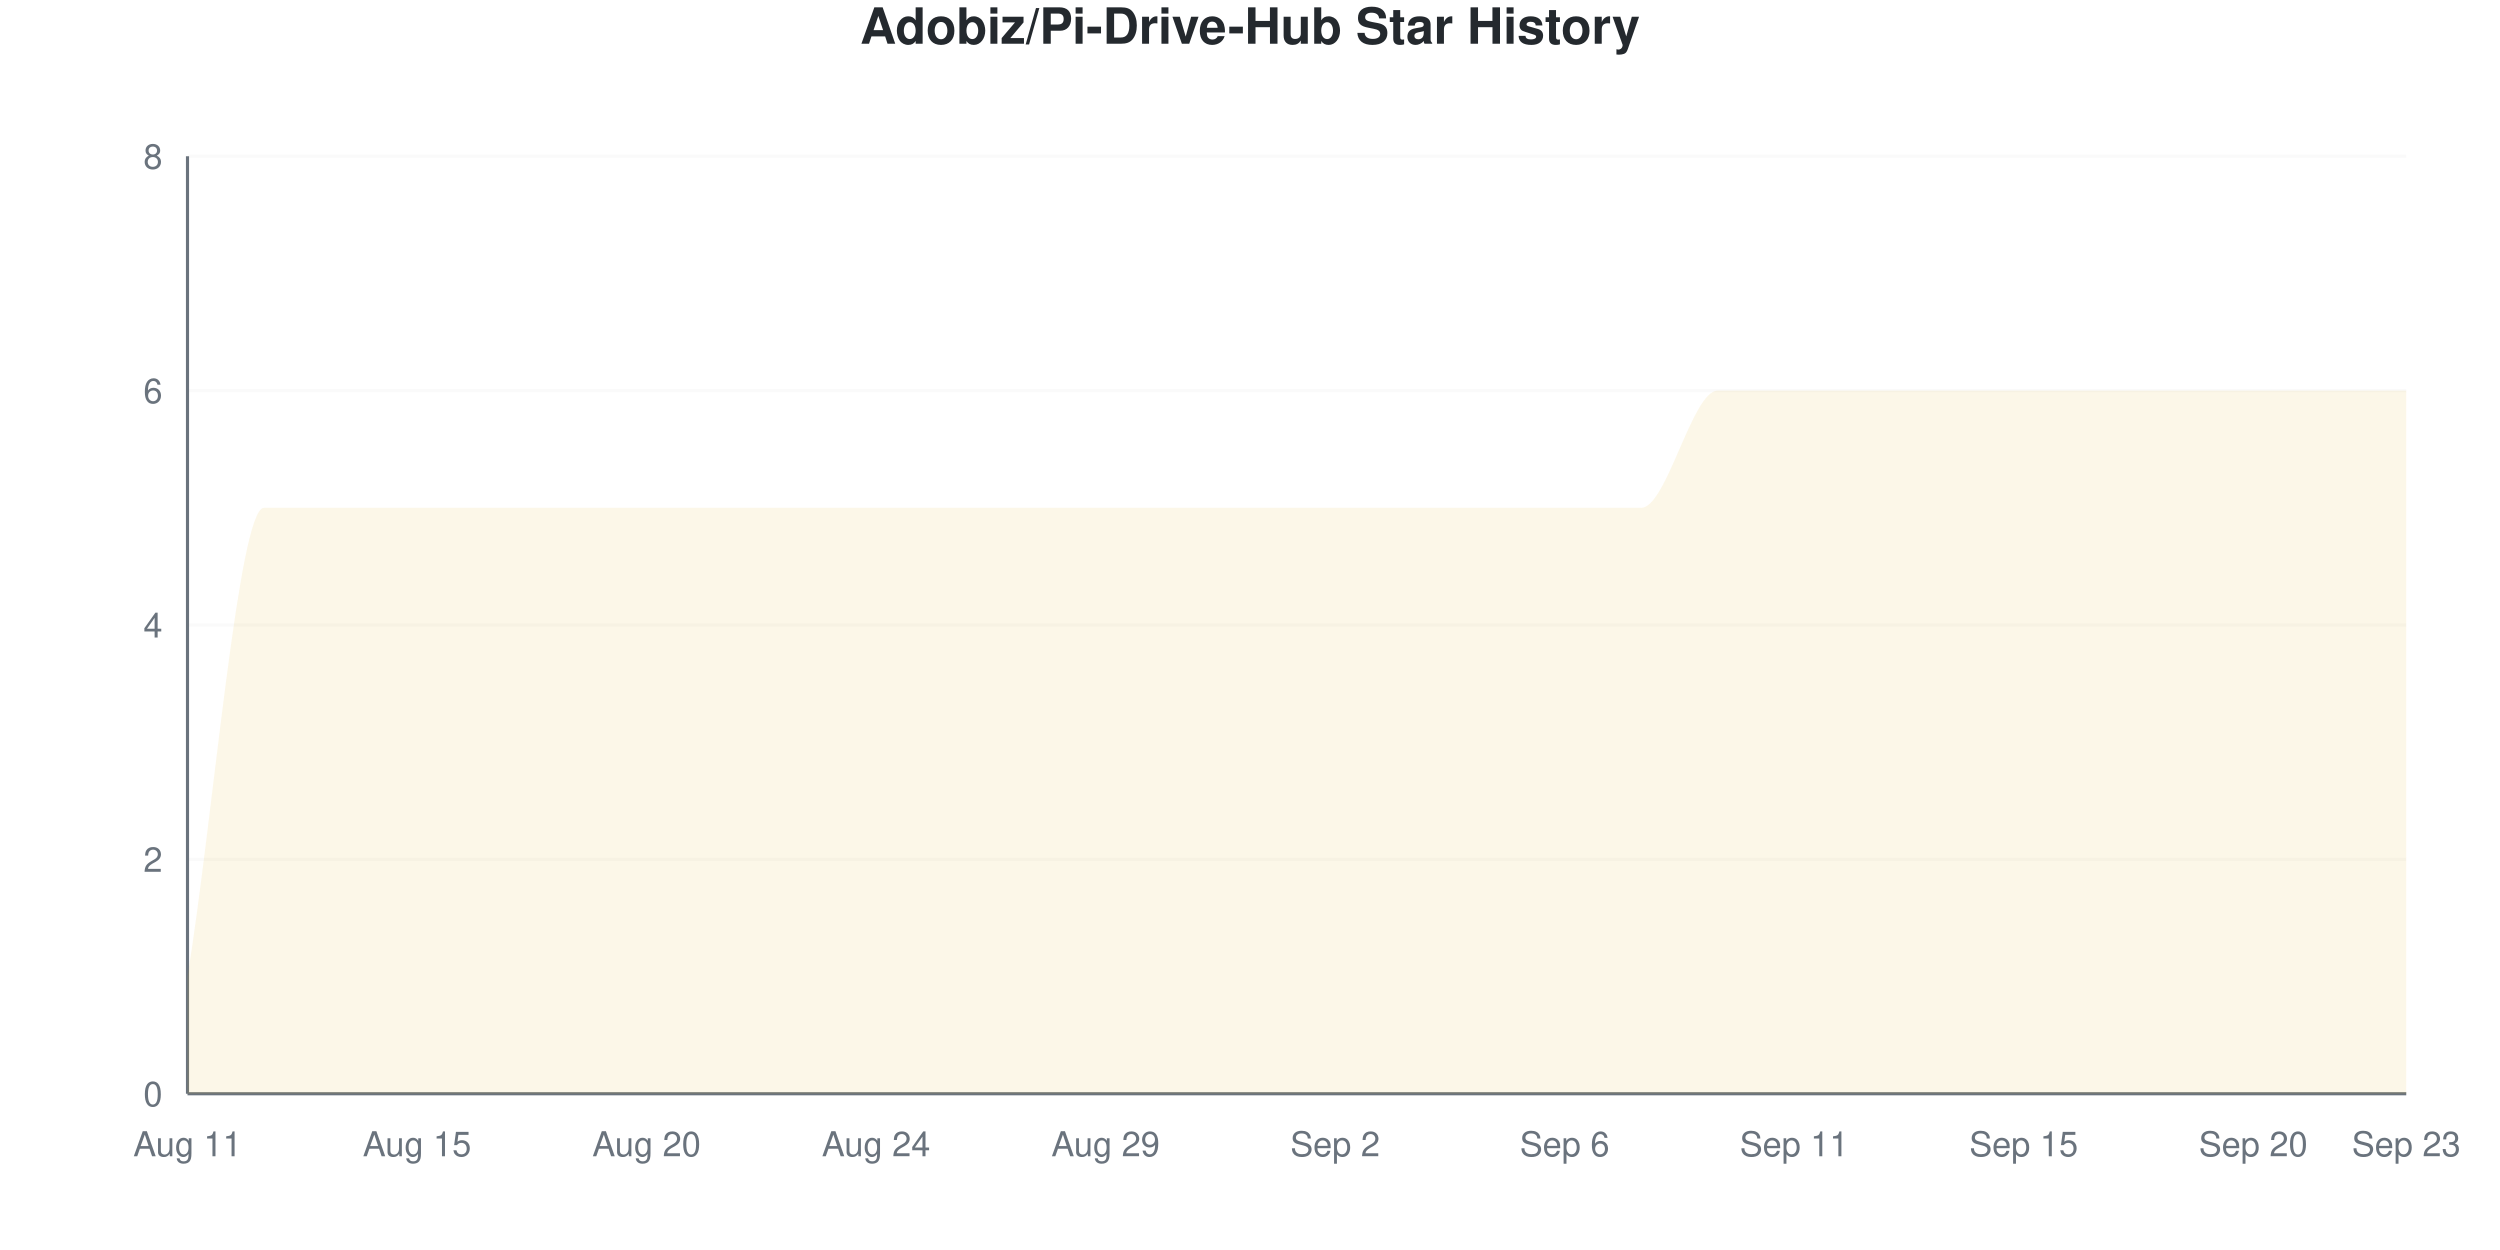
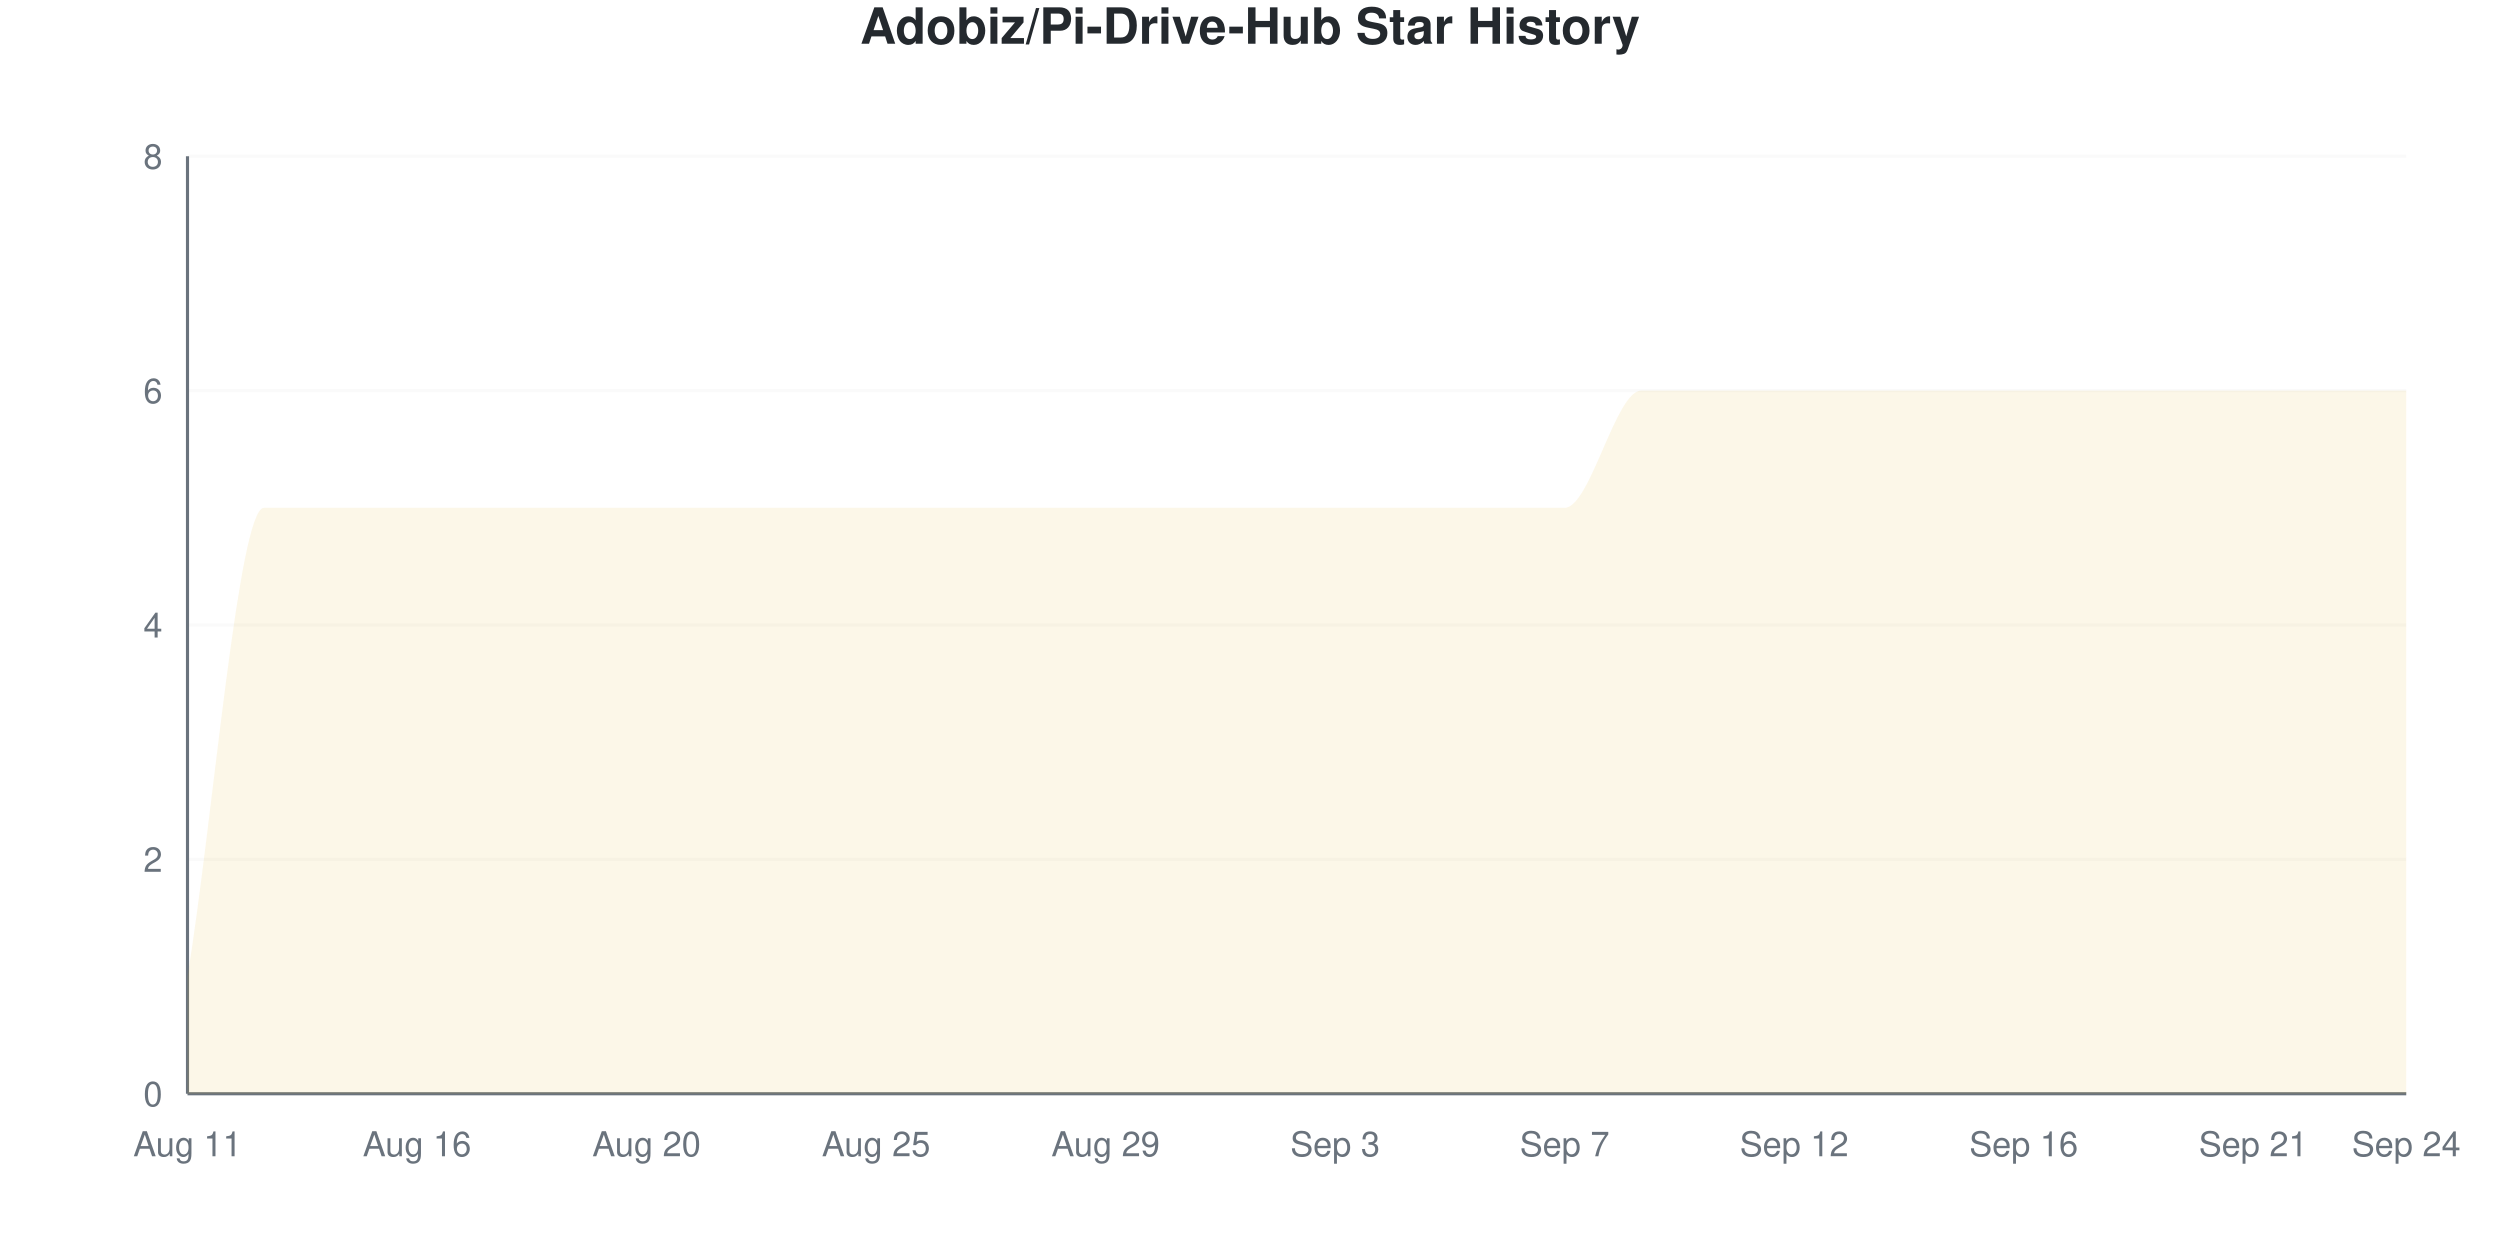
<svg xmlns="http://www.w3.org/2000/svg" viewBox="0 0 800 400" width="800" height="400">
  <style>
    @keyframes drawLine {
      to { stroke-dashoffset: 0; }
    }
    @keyframes fadeInPoint {
      from { opacity: 0; }
      to { opacity: 1; }
    }
    .data-line-0 {
      stroke-dasharray: 1343;
      stroke-dashoffset: 1343;
      animation: drawLine 2s ease-out forwards;
    }
    .data-point {
      opacity: 0;
      animation: fadeInPoint 0.5s ease-out forwards;
    }
    .chart-bg { fill: #fff; }
    .chart-text { fill: #24292e; }
    .chart-muted { fill: #6a737d; }
    .chart-grid { stroke: #eee; }
    .chart-axis { stroke: #6a737d; }
    @media (prefers-color-scheme: dark) {
      .chart-bg { fill: #0d1117; }
      .chart-text { fill: #e6edf3; }
      .chart-muted { fill: #8b949e; }
      .chart-grid { stroke: #21262d; }
      .chart-axis { stroke: #8b949e; }
    }
  </style>
  <rect width="800" height="400" class="chart-bg" />
  <text x="400" y="14" text-anchor="middle" class="chart-text" font-size="16" font-weight="bold" font-family="-apple-system, BlinkMacSystemFont, 'Segoe UI', Helvetica, Arial, sans-serif">Adobiz/Pi-Drive-Hub Star History</text>
  <g class="grid">
    <line x1="60" y1="350" x2="770" y2="350" class="chart-grid" stroke-opacity="0.3" />
    <text x="52" y="354" text-anchor="end" class="chart-muted" font-size="11" font-family="-apple-system, BlinkMacSystemFont, 'Segoe UI', Helvetica, Arial, sans-serif">0</text>
    <line x1="60" y1="275" x2="770" y2="275" class="chart-grid" stroke-opacity="0.3" />
    <text x="52" y="279" text-anchor="end" class="chart-muted" font-size="11" font-family="-apple-system, BlinkMacSystemFont, 'Segoe UI', Helvetica, Arial, sans-serif">2</text>
    <line x1="60" y1="200" x2="770" y2="200" class="chart-grid" stroke-opacity="0.3" />
    <text x="52" y="204" text-anchor="end" class="chart-muted" font-size="11" font-family="-apple-system, BlinkMacSystemFont, 'Segoe UI', Helvetica, Arial, sans-serif">4</text>
    <line x1="60" y1="125" x2="770" y2="125" class="chart-grid" stroke-opacity="0.3" />
    <text x="52" y="129" text-anchor="end" class="chart-muted" font-size="11" font-family="-apple-system, BlinkMacSystemFont, 'Segoe UI', Helvetica, Arial, sans-serif">6</text>
    <line x1="60" y1="50" x2="770" y2="50" class="chart-grid" stroke-opacity="0.3" />
    <text x="52" y="54" text-anchor="end" class="chart-muted" font-size="11" font-family="-apple-system, BlinkMacSystemFont, 'Segoe UI', Helvetica, Arial, sans-serif">8</text>
  </g>
  <g class="milestones">
    
  </g>
  <g class="x-axis">
    <text x="60" y="370" text-anchor="middle" class="chart-muted" font-size="11" font-family="-apple-system, BlinkMacSystemFont, 'Segoe UI', Helvetica, Arial, sans-serif">Aug 11</text>
-     <text x="133.448" y="370" text-anchor="middle" class="chart-muted" font-size="11" font-family="-apple-system, BlinkMacSystemFont, 'Segoe UI', Helvetica, Arial, sans-serif">Aug 15</text>
+     <text x="133.448" y="370" text-anchor="middle" class="chart-muted" font-size="11" font-family="-apple-system, BlinkMacSystemFont, 'Segoe UI', Helvetica, Arial, sans-serif">Aug 16</text>
    <text x="206.897" y="370" text-anchor="middle" class="chart-muted" font-size="11" font-family="-apple-system, BlinkMacSystemFont, 'Segoe UI', Helvetica, Arial, sans-serif">Aug 20</text>
-     <text x="280.345" y="370" text-anchor="middle" class="chart-muted" font-size="11" font-family="-apple-system, BlinkMacSystemFont, 'Segoe UI', Helvetica, Arial, sans-serif">Aug 24</text>
+     <text x="280.345" y="370" text-anchor="middle" class="chart-muted" font-size="11" font-family="-apple-system, BlinkMacSystemFont, 'Segoe UI', Helvetica, Arial, sans-serif">Aug 25</text>
    <text x="353.793" y="370" text-anchor="middle" class="chart-muted" font-size="11" font-family="-apple-system, BlinkMacSystemFont, 'Segoe UI', Helvetica, Arial, sans-serif">Aug 29</text>
-     <text x="427.241" y="370" text-anchor="middle" class="chart-muted" font-size="11" font-family="-apple-system, BlinkMacSystemFont, 'Segoe UI', Helvetica, Arial, sans-serif">Sep 2</text>
-     <text x="500.69" y="370" text-anchor="middle" class="chart-muted" font-size="11" font-family="-apple-system, BlinkMacSystemFont, 'Segoe UI', Helvetica, Arial, sans-serif">Sep 6</text>
-     <text x="574.138" y="370" text-anchor="middle" class="chart-muted" font-size="11" font-family="-apple-system, BlinkMacSystemFont, 'Segoe UI', Helvetica, Arial, sans-serif">Sep 11</text>
-     <text x="647.586" y="370" text-anchor="middle" class="chart-muted" font-size="11" font-family="-apple-system, BlinkMacSystemFont, 'Segoe UI', Helvetica, Arial, sans-serif">Sep 15</text>
-     <text x="721.034" y="370" text-anchor="middle" class="chart-muted" font-size="11" font-family="-apple-system, BlinkMacSystemFont, 'Segoe UI', Helvetica, Arial, sans-serif">Sep 20</text>
-     <text x="770" y="370" text-anchor="middle" class="chart-muted" font-size="11" font-family="-apple-system, BlinkMacSystemFont, 'Segoe UI', Helvetica, Arial, sans-serif">Sep 23</text>
+     <text x="427.241" y="370" text-anchor="middle" class="chart-muted" font-size="11" font-family="-apple-system, BlinkMacSystemFont, 'Segoe UI', Helvetica, Arial, sans-serif">Sep 3</text>
+     <text x="500.69" y="370" text-anchor="middle" class="chart-muted" font-size="11" font-family="-apple-system, BlinkMacSystemFont, 'Segoe UI', Helvetica, Arial, sans-serif">Sep 7</text>
+     <text x="574.138" y="370" text-anchor="middle" class="chart-muted" font-size="11" font-family="-apple-system, BlinkMacSystemFont, 'Segoe UI', Helvetica, Arial, sans-serif">Sep 12</text>
+     <text x="647.586" y="370" text-anchor="middle" class="chart-muted" font-size="11" font-family="-apple-system, BlinkMacSystemFont, 'Segoe UI', Helvetica, Arial, sans-serif">Sep 16</text>
+     <text x="721.034" y="370" text-anchor="middle" class="chart-muted" font-size="11" font-family="-apple-system, BlinkMacSystemFont, 'Segoe UI', Helvetica, Arial, sans-serif">Sep 21</text>
+     <text x="770" y="370" text-anchor="middle" class="chart-muted" font-size="11" font-family="-apple-system, BlinkMacSystemFont, 'Segoe UI', Helvetica, Arial, sans-serif">Sep 24</text>
  </g>
  <line x1="60" y1="50" x2="60" y2="350" class="chart-axis" stroke-width="1" />
  <line x1="60" y1="350" x2="770" y2="350" class="chart-axis" stroke-width="1" />
-   <path d="M60,350 L60,312.5 C68.161,262.5 76.322,162.5 84.483,162.5 C92.644,162.5 100.805,162.5 108.966,162.5 C117.126,162.5 125.287,162.5 133.448,162.5 C141.609,162.5 149.77,162.5 157.931,162.5 C166.092,162.5 174.253,162.5 182.414,162.5 C190.575,162.5 198.736,162.5 206.897,162.5 C215.057,162.5 223.218,162.5 231.379,162.5 C239.54,162.5 247.701,162.5 255.862,162.5 C264.023,162.5 272.184,162.5 280.345,162.5 C288.506,162.5 296.667,162.5 304.828,162.5 C312.989,162.5 321.149,162.5 329.31,162.5 C337.471,162.5 345.632,162.5 353.793,162.5 C361.954,162.5 370.115,162.5 378.276,162.5 C386.437,162.5 394.598,162.5 402.759,162.5 C410.92,162.5 419.08,162.5 427.241,162.5 C435.402,162.5 443.563,162.5 451.724,162.5 C459.885,162.5 468.046,162.5 476.207,162.5 C484.368,162.5 492.529,162.5 500.69,162.5 C508.851,162.5 517.011,162.5 525.172,162.5 C533.333,162.5 541.494,125 549.655,125 C557.816,125 565.977,125 574.138,125 C582.299,125 590.46,125 598.621,125 C606.782,125 614.943,125 623.103,125 C631.264,125 639.425,125 647.586,125 C655.747,125 663.908,125 672.069,125 C680.23,125 688.391,125 696.552,125 C704.713,125 712.874,125 721.034,125 C729.195,125 737.356,125 745.517,125 C753.678,125 761.839,125 770,125 L770,350 L60,350 Z" fill="#dfb317" fill-opacity="0.1" />
-   <path d="M60,350 L60,312.5 C68.161,262.5 76.322,162.5 84.483,162.5 C92.644,162.5 100.805,162.5 108.966,162.5 C117.126,162.5 125.287,162.5 133.448,162.5 C141.609,162.5 149.77,162.5 157.931,162.5 C166.092,162.5 174.253,162.5 182.414,162.5 C190.575,162.5 198.736,162.5 206.897,162.5 C215.057,162.5 223.218,162.5 231.379,162.5 C239.54,162.5 247.701,162.5 255.862,162.5 C264.023,162.5 272.184,162.5 280.345,162.5 C288.506,162.5 296.667,162.5 304.828,162.5 C312.989,162.5 321.149,162.5 329.31,162.5 C337.471,162.5 345.632,162.5 353.793,162.5 C361.954,162.5 370.115,162.5 378.276,162.5 C386.437,162.5 394.598,162.5 402.759,162.5 C410.92,162.5 419.08,162.5 427.241,162.5 C435.402,162.5 443.563,162.5 451.724,162.5 C459.885,162.5 468.046,162.5 476.207,162.5 C484.368,162.5 492.529,162.5 500.69,162.5 C508.851,162.5 517.011,162.5 525.172,162.5 C533.333,162.5 541.494,125 549.655,125 C557.816,125 565.977,125 574.138,125 C582.299,125 590.46,125 598.621,125 C606.782,125 614.943,125 623.103,125 C631.264,125 639.425,125 647.586,125 C655.747,125 663.908,125 672.069,125 C680.23,125 688.391,125 696.552,125 C704.713,125 712.874,125 721.034,125 C729.195,125 737.356,125 745.517,125 C753.678,125 761.839,125 770,125" fill="none" stroke="#dfb317" stroke-width="2.5" class="data-line-0" />
+   <path d="M60,350 L60,312.5 C68.161,262.5 76.322,162.5 84.483,162.5 C92.644,162.5 100.805,162.5 108.966,162.5 C117.126,162.5 125.287,162.5 133.448,162.5 C141.609,162.5 149.77,162.5 157.931,162.5 C166.092,162.5 174.253,162.5 182.414,162.5 C190.575,162.5 198.736,162.5 206.897,162.5 C215.057,162.5 223.218,162.5 231.379,162.5 C239.54,162.5 247.701,162.5 255.862,162.5 C264.023,162.5 272.184,162.5 280.345,162.5 C288.506,162.5 296.667,162.5 304.828,162.5 C312.989,162.5 321.149,162.5 329.31,162.5 C337.471,162.5 345.632,162.5 353.793,162.5 C361.954,162.5 370.115,162.5 378.276,162.5 C386.437,162.5 394.598,162.5 402.759,162.5 C410.92,162.5 419.08,162.5 427.241,162.5 C435.402,162.5 443.563,162.5 451.724,162.5 C459.885,162.5 468.046,162.5 476.207,162.5 C484.368,162.5 492.529,162.5 500.69,162.5 C508.851,162.5 517.011,125 525.172,125 C533.333,125 541.494,125 549.655,125 C557.816,125 565.977,125 574.138,125 C582.299,125 590.46,125 598.621,125 C606.782,125 614.943,125 623.103,125 C631.264,125 639.425,125 647.586,125 C655.747,125 663.908,125 672.069,125 C680.23,125 688.391,125 696.552,125 C704.713,125 712.874,125 721.034,125 C729.195,125 737.356,125 745.517,125 C753.678,125 761.839,125 770,125 L770,350 L60,350 Z" fill="#dfb317" fill-opacity="0.1" />
+   <path d="M60,350 L60,312.5 C68.161,262.5 76.322,162.5 84.483,162.5 C92.644,162.5 100.805,162.5 108.966,162.5 C117.126,162.5 125.287,162.5 133.448,162.5 C141.609,162.5 149.77,162.5 157.931,162.5 C166.092,162.5 174.253,162.5 182.414,162.5 C190.575,162.5 198.736,162.5 206.897,162.5 C215.057,162.5 223.218,162.5 231.379,162.5 C239.54,162.5 247.701,162.5 255.862,162.5 C264.023,162.5 272.184,162.5 280.345,162.5 C288.506,162.5 296.667,162.5 304.828,162.5 C312.989,162.5 321.149,162.5 329.31,162.5 C337.471,162.5 345.632,162.5 353.793,162.5 C361.954,162.5 370.115,162.5 378.276,162.5 C386.437,162.5 394.598,162.5 402.759,162.5 C410.92,162.5 419.08,162.5 427.241,162.5 C435.402,162.5 443.563,162.5 451.724,162.5 C459.885,162.5 468.046,162.5 476.207,162.5 C484.368,162.5 492.529,162.5 500.69,162.5 C508.851,162.5 517.011,125 525.172,125 C533.333,125 541.494,125 549.655,125 C557.816,125 565.977,125 574.138,125 C582.299,125 590.46,125 598.621,125 C606.782,125 614.943,125 623.103,125 C631.264,125 639.425,125 647.586,125 C655.747,125 663.908,125 672.069,125 C680.23,125 688.391,125 696.552,125 C704.713,125 712.874,125 721.034,125 C729.195,125 737.356,125 745.517,125 C753.678,125 761.839,125 770,125" fill="none" stroke="#dfb317" stroke-width="2.5" class="data-line-0" />
  <g class="points">
    <circle cx="60" cy="312.5" r="4" fill="#dfb317" class="data-point" style="animation-delay: 1.50s" />
    <circle cx="84.483" cy="162.5" r="4" fill="#dfb317" class="data-point" style="animation-delay: 1.55s" />
    <circle cx="108.966" cy="162.5" r="4" fill="#dfb317" class="data-point" style="animation-delay: 1.60s" />
    <circle cx="133.448" cy="162.5" r="4" fill="#dfb317" class="data-point" style="animation-delay: 1.65s" />
    <circle cx="157.931" cy="162.5" r="4" fill="#dfb317" class="data-point" style="animation-delay: 1.70s" />
    <circle cx="182.414" cy="162.5" r="4" fill="#dfb317" class="data-point" style="animation-delay: 1.75s" />
    <circle cx="206.897" cy="162.5" r="4" fill="#dfb317" class="data-point" style="animation-delay: 1.80s" />
    <circle cx="231.379" cy="162.5" r="4" fill="#dfb317" class="data-point" style="animation-delay: 1.85s" />
    <circle cx="255.862" cy="162.5" r="4" fill="#dfb317" class="data-point" style="animation-delay: 1.90s" />
    <circle cx="280.345" cy="162.5" r="4" fill="#dfb317" class="data-point" style="animation-delay: 1.95s" />
    <circle cx="304.828" cy="162.5" r="4" fill="#dfb317" class="data-point" style="animation-delay: 2.00s" />
    <circle cx="329.31" cy="162.5" r="4" fill="#dfb317" class="data-point" style="animation-delay: 2.05s" />
    <circle cx="353.793" cy="162.5" r="4" fill="#dfb317" class="data-point" style="animation-delay: 2.10s" />
    <circle cx="378.276" cy="162.5" r="4" fill="#dfb317" class="data-point" style="animation-delay: 2.15s" />
    <circle cx="402.759" cy="162.5" r="4" fill="#dfb317" class="data-point" style="animation-delay: 2.20s" />
    <circle cx="427.241" cy="162.5" r="4" fill="#dfb317" class="data-point" style="animation-delay: 2.25s" />
    <circle cx="451.724" cy="162.5" r="4" fill="#dfb317" class="data-point" style="animation-delay: 2.30s" />
    <circle cx="476.207" cy="162.5" r="4" fill="#dfb317" class="data-point" style="animation-delay: 2.35s" />
    <circle cx="500.69" cy="162.5" r="4" fill="#dfb317" class="data-point" style="animation-delay: 2.40s" />
-     <circle cx="525.172" cy="162.5" r="4" fill="#dfb317" class="data-point" style="animation-delay: 2.45s" />
+     <circle cx="525.172" cy="125" r="4" fill="#dfb317" class="data-point" style="animation-delay: 2.45s" />
    <circle cx="549.655" cy="125" r="4" fill="#dfb317" class="data-point" style="animation-delay: 2.50s" />
    <circle cx="574.138" cy="125" r="4" fill="#dfb317" class="data-point" style="animation-delay: 2.55s" />
    <circle cx="598.621" cy="125" r="4" fill="#dfb317" class="data-point" style="animation-delay: 2.60s" />
    <circle cx="623.103" cy="125" r="4" fill="#dfb317" class="data-point" style="animation-delay: 2.65s" />
    <circle cx="647.586" cy="125" r="4" fill="#dfb317" class="data-point" style="animation-delay: 2.70s" />
    <circle cx="672.069" cy="125" r="4" fill="#dfb317" class="data-point" style="animation-delay: 2.75s" />
    <circle cx="696.552" cy="125" r="4" fill="#dfb317" class="data-point" style="animation-delay: 2.80s" />
    <circle cx="721.034" cy="125" r="4" fill="#dfb317" class="data-point" style="animation-delay: 2.85s" />
    <circle cx="745.517" cy="125" r="4" fill="#dfb317" class="data-point" style="animation-delay: 2.90s" />
    <circle cx="770" cy="125" r="4" fill="#dfb317" class="data-point" style="animation-delay: 2.95s" />
  </g>
</svg>
